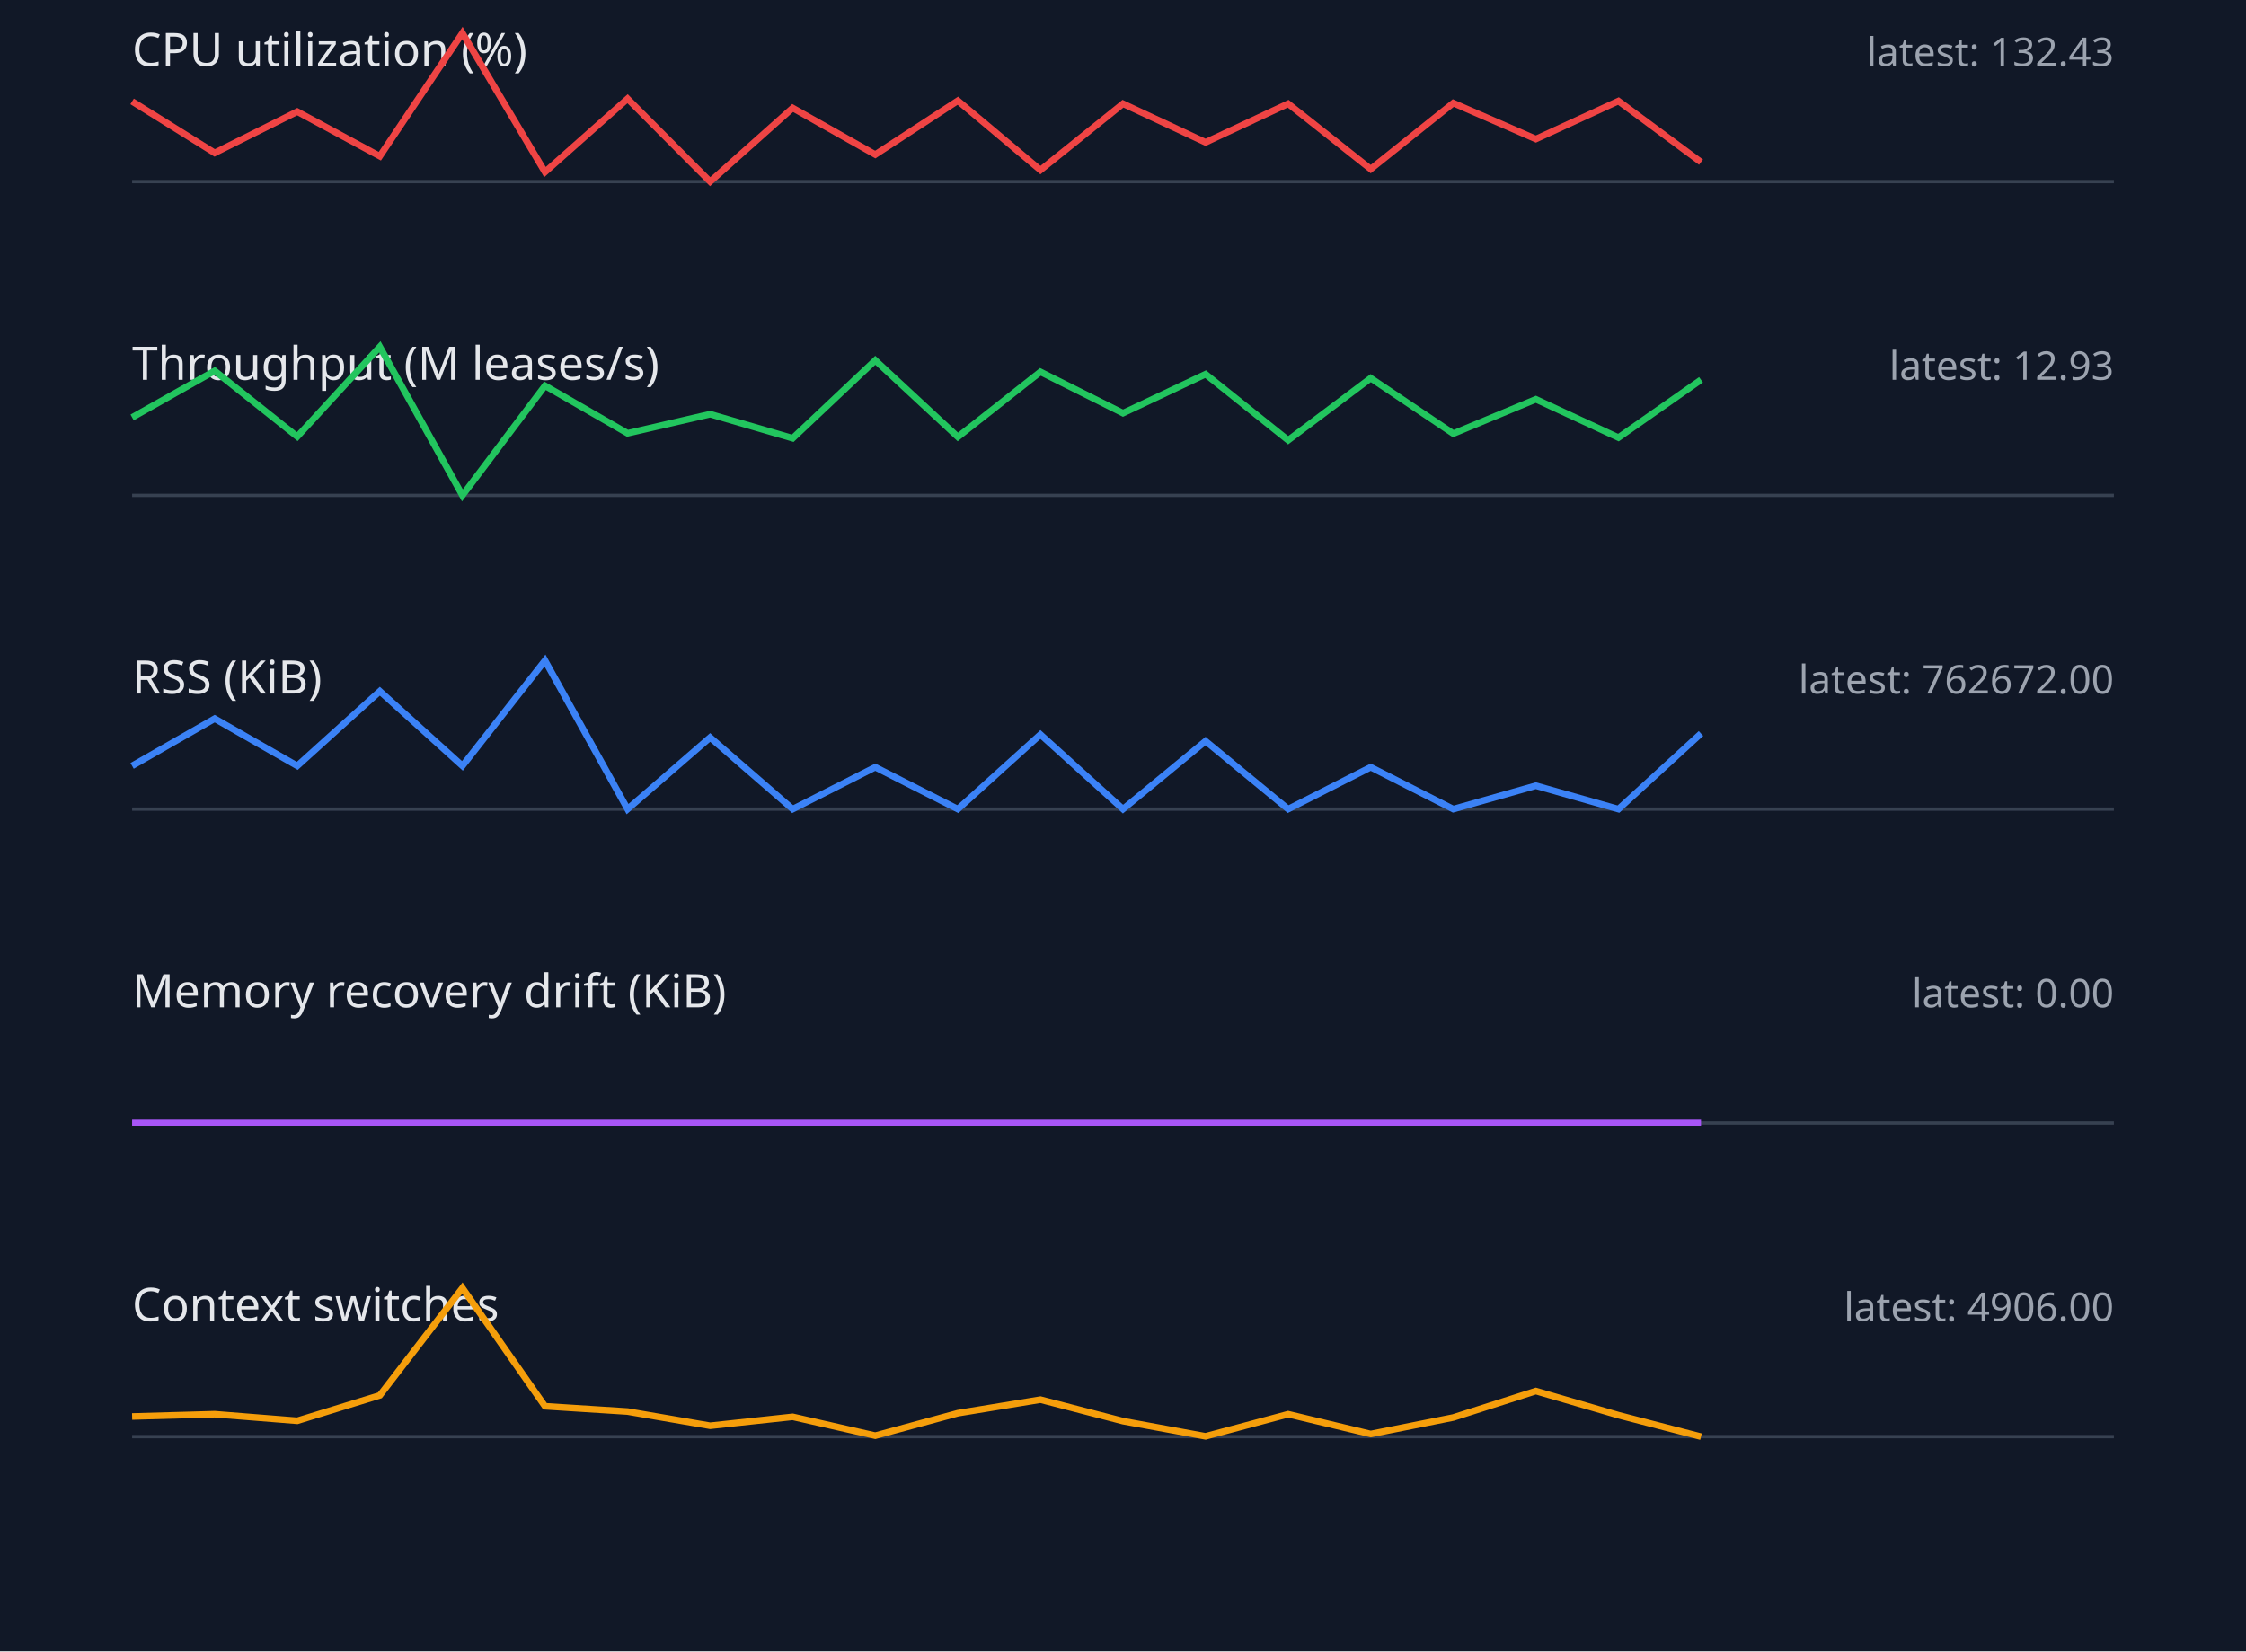
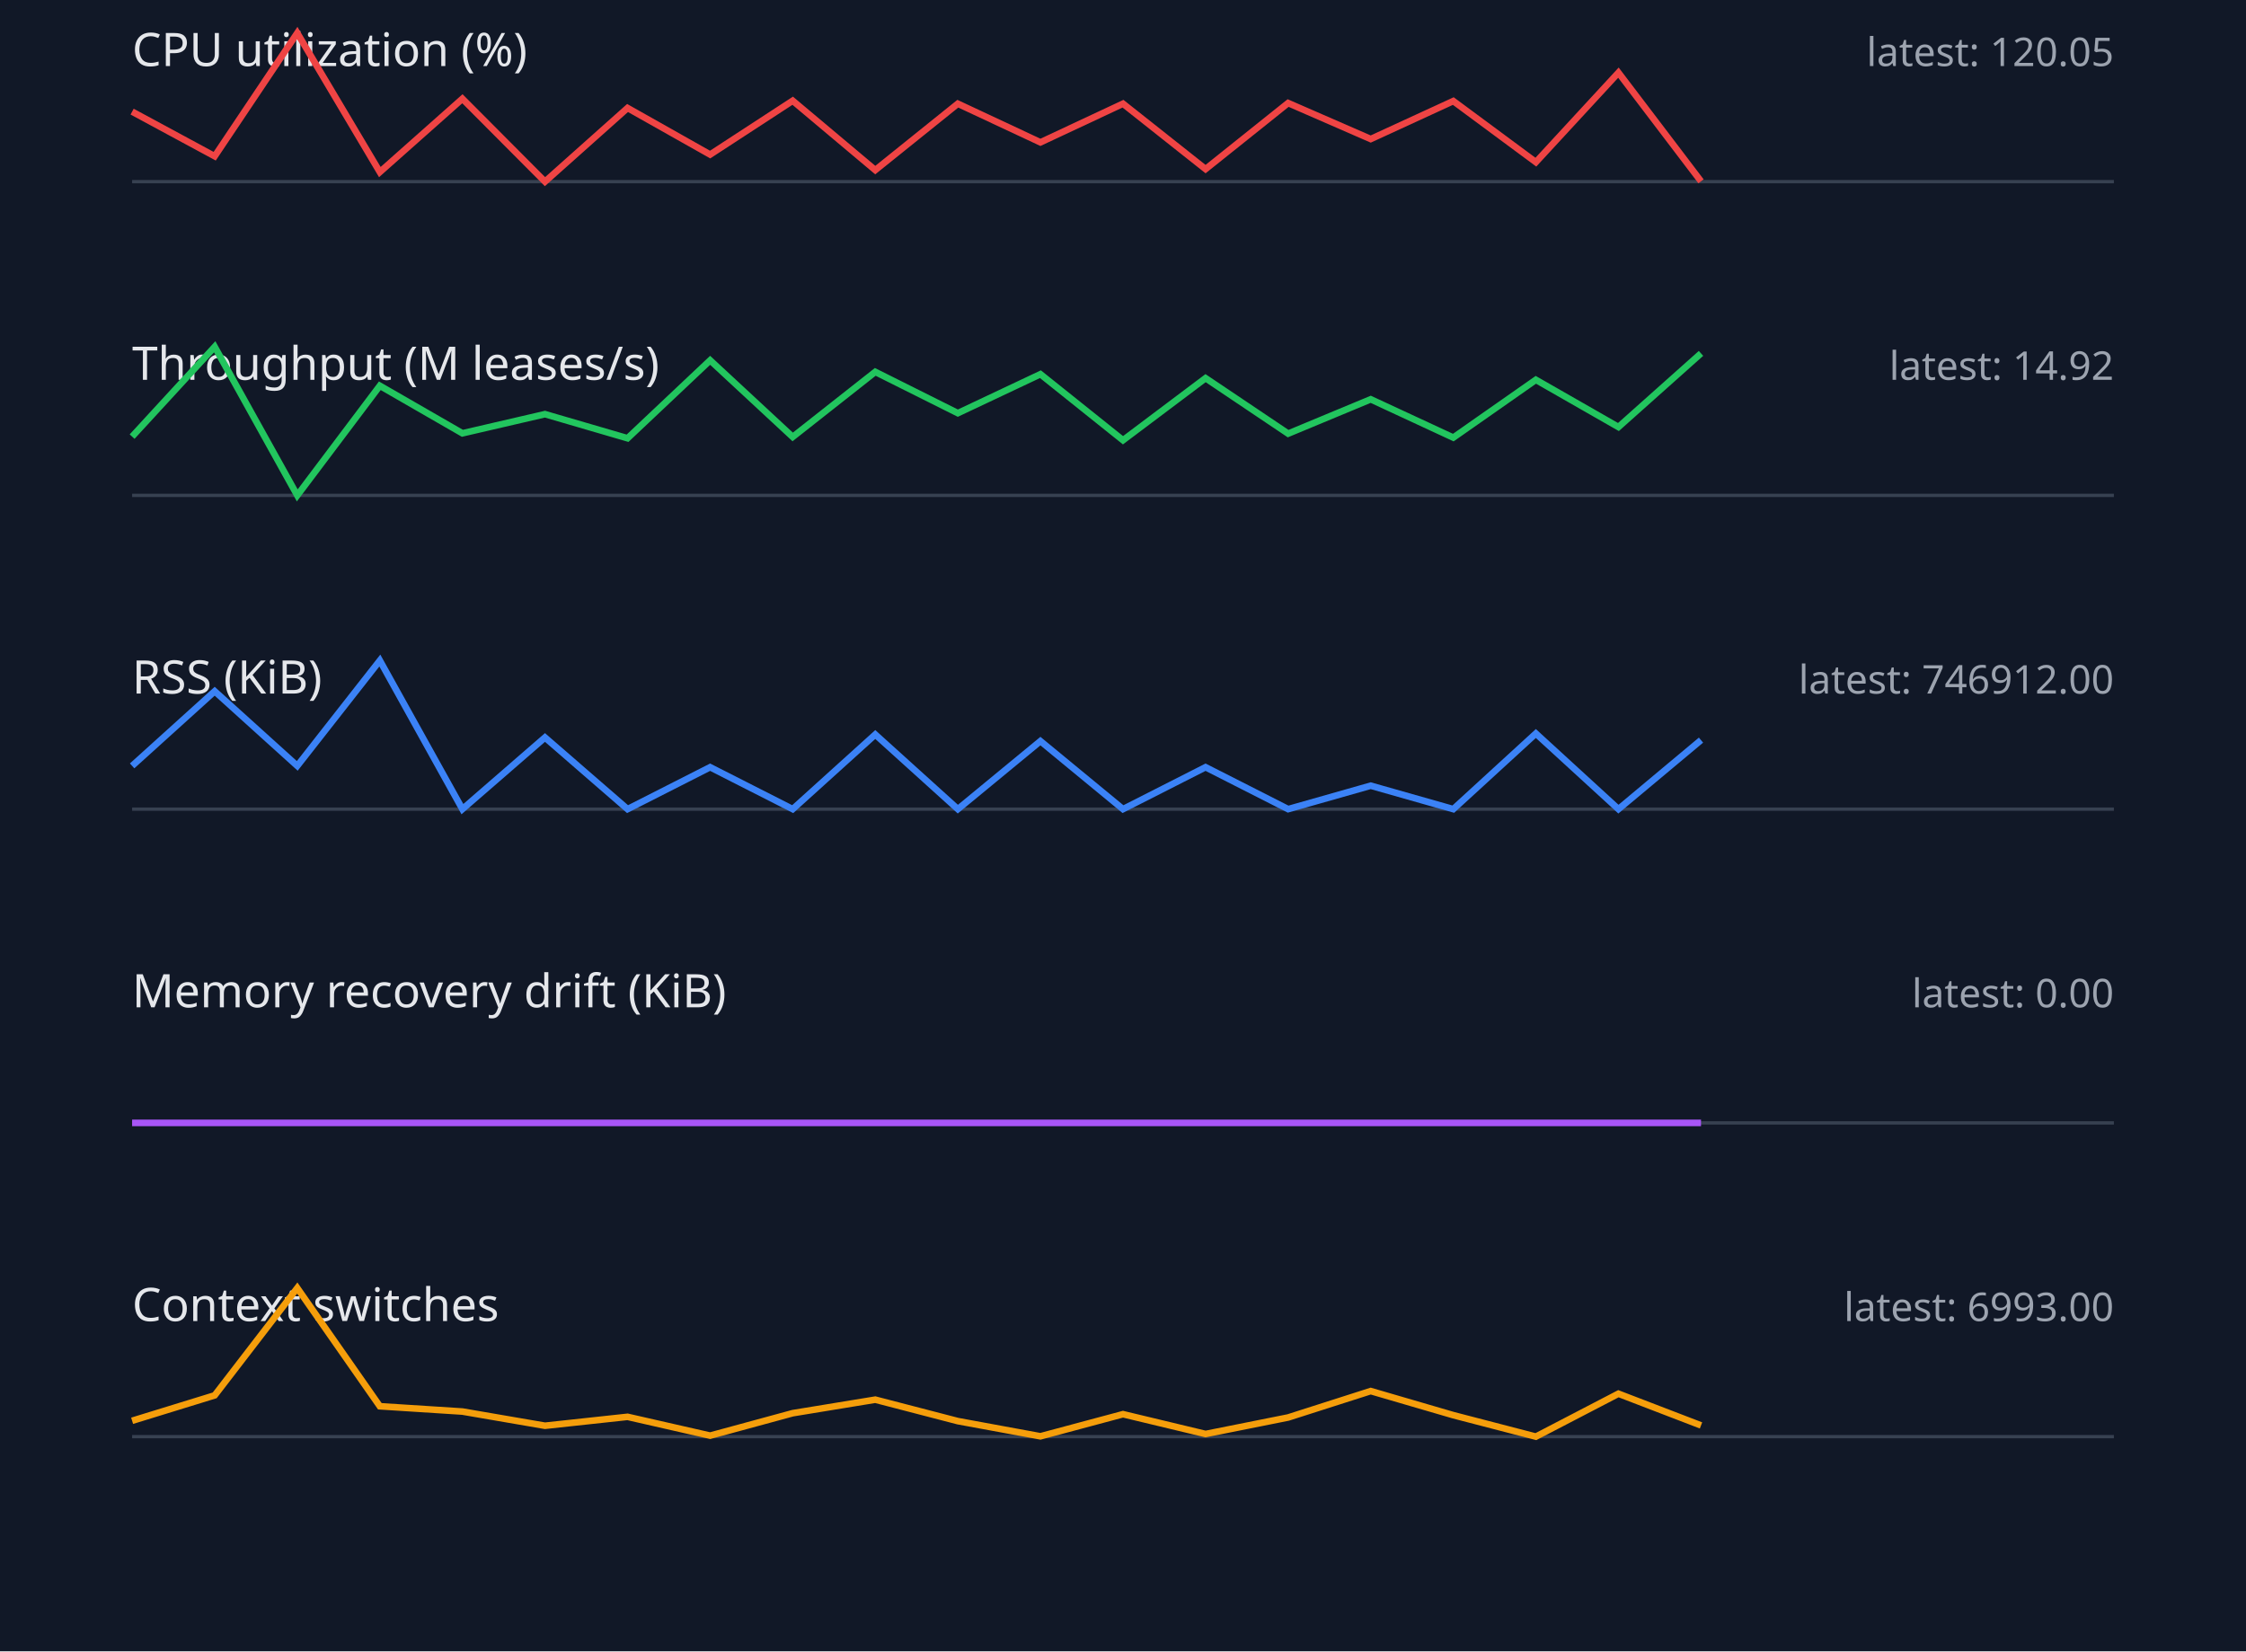
<svg xmlns="http://www.w3.org/2000/svg" width="680" height="500" viewBox="0 0 680 500">
  <style>.label{font:14px sans-serif;fill:#e5e7eb}.value{font:12px sans-serif;fill:#9ca3af}.axis{stroke:#374151}.series{fill:none;stroke-width:2}</style>
  <rect width="100%" height="100%" fill="#111827" />
  <text x="40" y="20" class="label">CPU utilization (%)</text>
-   <text x="640" y="20" text-anchor="end" class="value">latest: 132.43</text>
+   <text x="640" y="20" text-anchor="end" class="value">latest: 120.05</text>
  <line x1="40" y1="55" x2="640" y2="55" class="axis" />
-   <polyline points="40,30.7 65,46.3 90,33.8 115,47.3 140,10.0 165,52.1 190,29.9 215,55.0 240,32.7 265,46.8 290,30.5 315,51.5 340,31.4 365,43.1 390,31.4 415,51.2 440,31.2 465,42.1 490,30.6 515,49.1" stroke="#ef4444" class="series" />
+   <polyline points="40,33.8 65,47.3 90,10.0 115,52.1 140,29.9 165,55.0 190,32.7 215,46.8 240,30.5 265,51.5 290,31.4 315,43.1 340,31.4 365,51.2 390,31.2 415,42.1 440,30.6 465,49.1 490,22.0 515,54.9" stroke="#ef4444" class="series" />
  <text x="40" y="115" class="label">Throughput (M leases/s)</text>
-   <text x="640" y="115" text-anchor="end" class="value">latest: 12.93</text>
+   <text x="640" y="115" text-anchor="end" class="value">latest: 14.92</text>
  <line x1="40" y1="150" x2="640" y2="150" class="axis" />
-   <polyline points="40,126.4 65,112.3 90,132.2 115,105.0 140,150.0 165,116.8 190,131.2 215,125.4 240,132.7 265,109.1 290,132.3 315,112.6 340,125.1 365,113.3 390,133.3 415,114.5 440,131.3 465,120.9 490,132.5 515,115.0" stroke="#22c55e" class="series" />
+   <polyline points="40,132.2 65,105.0 90,150.0 115,116.8 140,131.2 165,125.4 190,132.7 215,109.1 240,132.3 265,112.6 290,125.1 315,113.3 340,133.3 365,114.5 390,131.3 415,120.9 440,132.5 465,115.0 490,129.3 515,107.0" stroke="#22c55e" class="series" />
  <text x="40" y="210" class="label">RSS (KiB)</text>
-   <text x="640" y="210" text-anchor="end" class="value">latest: 762672.00</text>
+   <text x="640" y="210" text-anchor="end" class="value">latest: 746912.00</text>
  <line x1="40" y1="245" x2="640" y2="245" class="axis" />
-   <polyline points="40,231.9 65,217.6 90,231.9 115,209.3 140,231.9 165,200.0 190,245.0 215,223.3 240,245.0 265,232.3 290,245.0 315,222.4 340,245.0 365,224.4 390,245.0 415,232.3 440,245.0 465,237.9 490,245.0 515,222.1" stroke="#3b82f6" class="series" />
+   <polyline points="40,231.9 65,209.3 90,231.9 115,200.0 140,245.0 165,223.3 190,245.0 215,232.3 240,245.0 265,222.4 290,245.0 315,224.4 340,245.0 365,232.3 390,245.0 415,237.9 440,245.0 465,222.1 490,245.0 515,224.1" stroke="#3b82f6" class="series" />
  <text x="40" y="305" class="label">Memory recovery drift (KiB)</text>
  <text x="640" y="305" text-anchor="end" class="value">latest: 0.00</text>
  <line x1="40" y1="340" x2="640" y2="340" class="axis" />
  <polyline points="40,340.0 65,340.0 90,340.0 115,340.0 140,340.0 165,340.0 190,340.0 215,340.0 240,340.0 265,340.0 290,340.0 315,340.0 340,340.0 365,340.0 390,340.0 415,340.0 440,340.0 465,340.0 490,340.0 515,340.0" stroke="#a855f7" class="series" />
  <text x="40" y="400" class="label">Context switches</text>
-   <text x="640" y="400" text-anchor="end" class="value">latest: 4906.00</text>
+   <text x="640" y="400" text-anchor="end" class="value">latest: 6993.00</text>
  <line x1="40" y1="435" x2="640" y2="435" class="axis" />
-   <polyline points="40,428.9 65,428.2 90,430.2 115,422.5 140,390.0 165,425.8 190,427.4 215,431.7 240,429.0 265,434.7 290,427.9 315,423.8 340,430.3 365,434.9 390,428.2 415,434.2 440,429.2 465,421.2 490,428.5 515,435.0" stroke="#f59e0b" class="series" />
+   <polyline points="40,430.2 65,422.5 90,390.0 115,425.8 140,427.4 165,431.7 190,429.0 215,434.7 240,427.9 265,423.8 290,430.3 315,434.9 340,428.2 365,434.2 390,429.2 415,421.2 440,428.5 465,435.0 490,422.0 515,431.6" stroke="#f59e0b" class="series" />
</svg>
